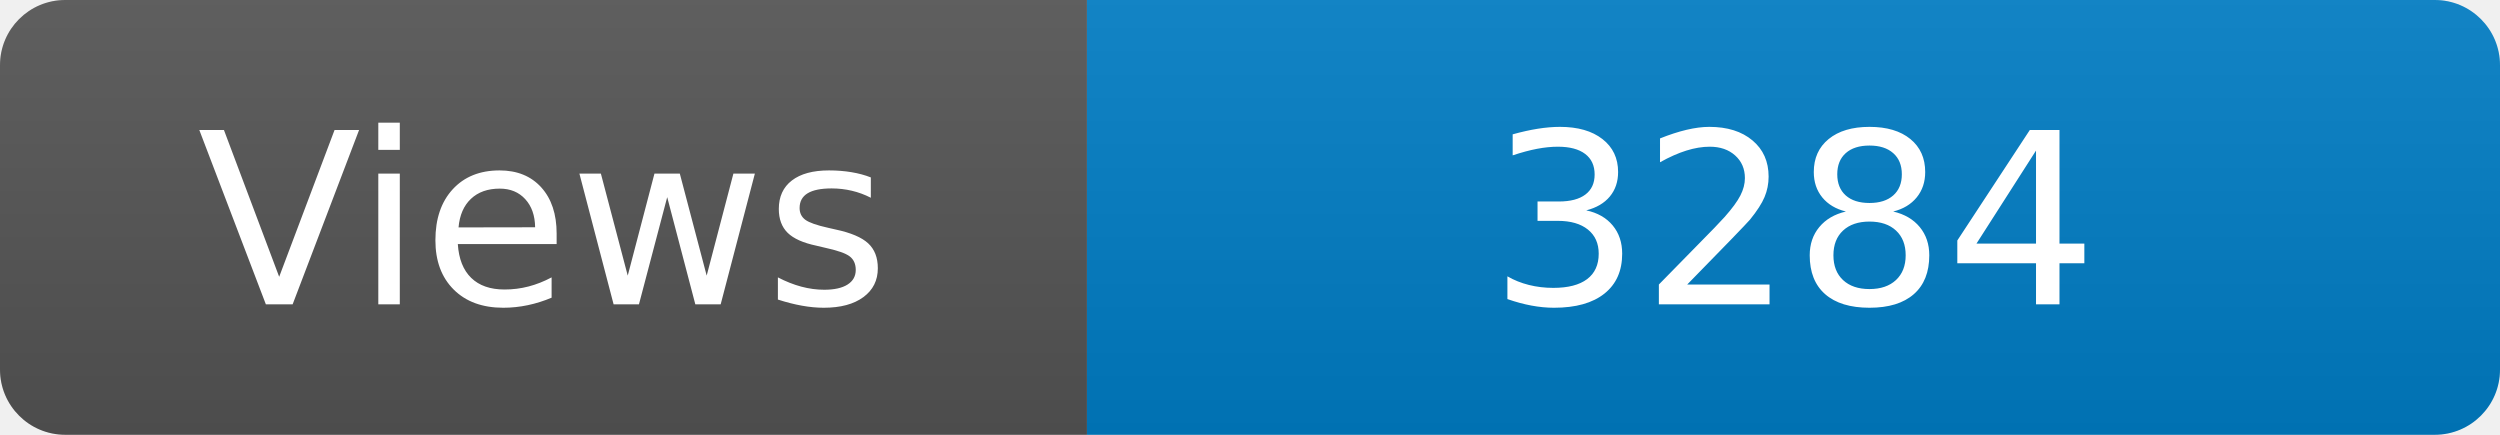
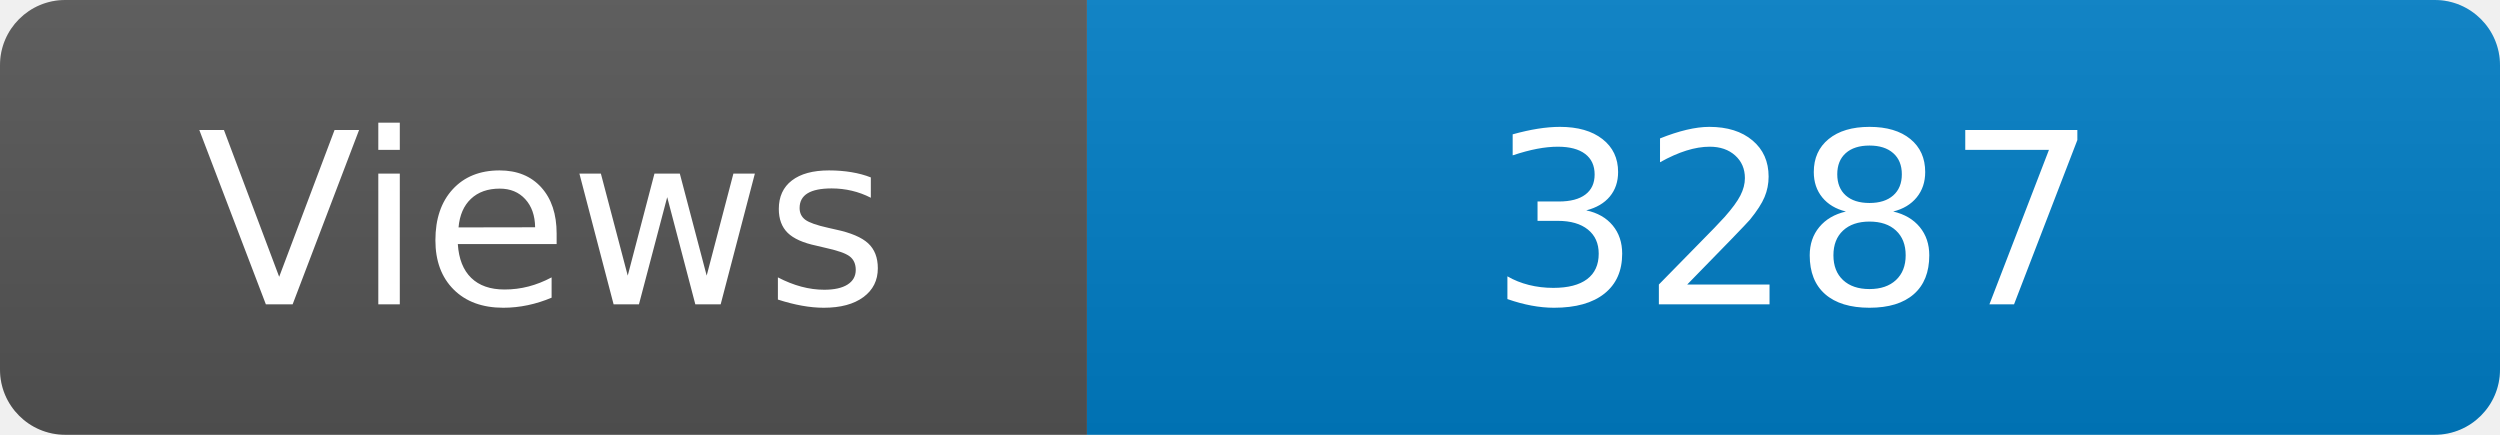
<svg xmlns="http://www.w3.org/2000/svg" width="115" height="20" role="img" aria-label="Maintained?: yes">
  <linearGradient id="s" x2="0" y2="100%">
    <stop offset="0" stop-color="#bbb" stop-opacity=".1" />
    <stop offset="1" stop-opacity=".1" />
  </linearGradient>
  <clipPath id="r">
    <rect width="115" height="20" rx="3" fill="#fff" />
  </clipPath>
  <g clip-path="url(#r)">
    <rect width="50" height="20" fill="#555" />
    <rect x="50" width="160" height="20" fill="#007ec6" />
    <rect width="115" height="20" fill="url(#s)" />
  </g>
  <g fill="#fff" text-anchor="middle" font-family="Verdana,Geneva,DejaVu Sans,sans-serif" font-size="110">
    <text x="250" y="140" transform="scale(.1)" fill="#fff">Views</text>
-     <text x="825" y="140" transform="scale(.1)" fill="#fff">3284</text>
+     <text x="825" y="140" transform="scale(.1)" fill="#fff">3287</text>
  </g>
</svg>
